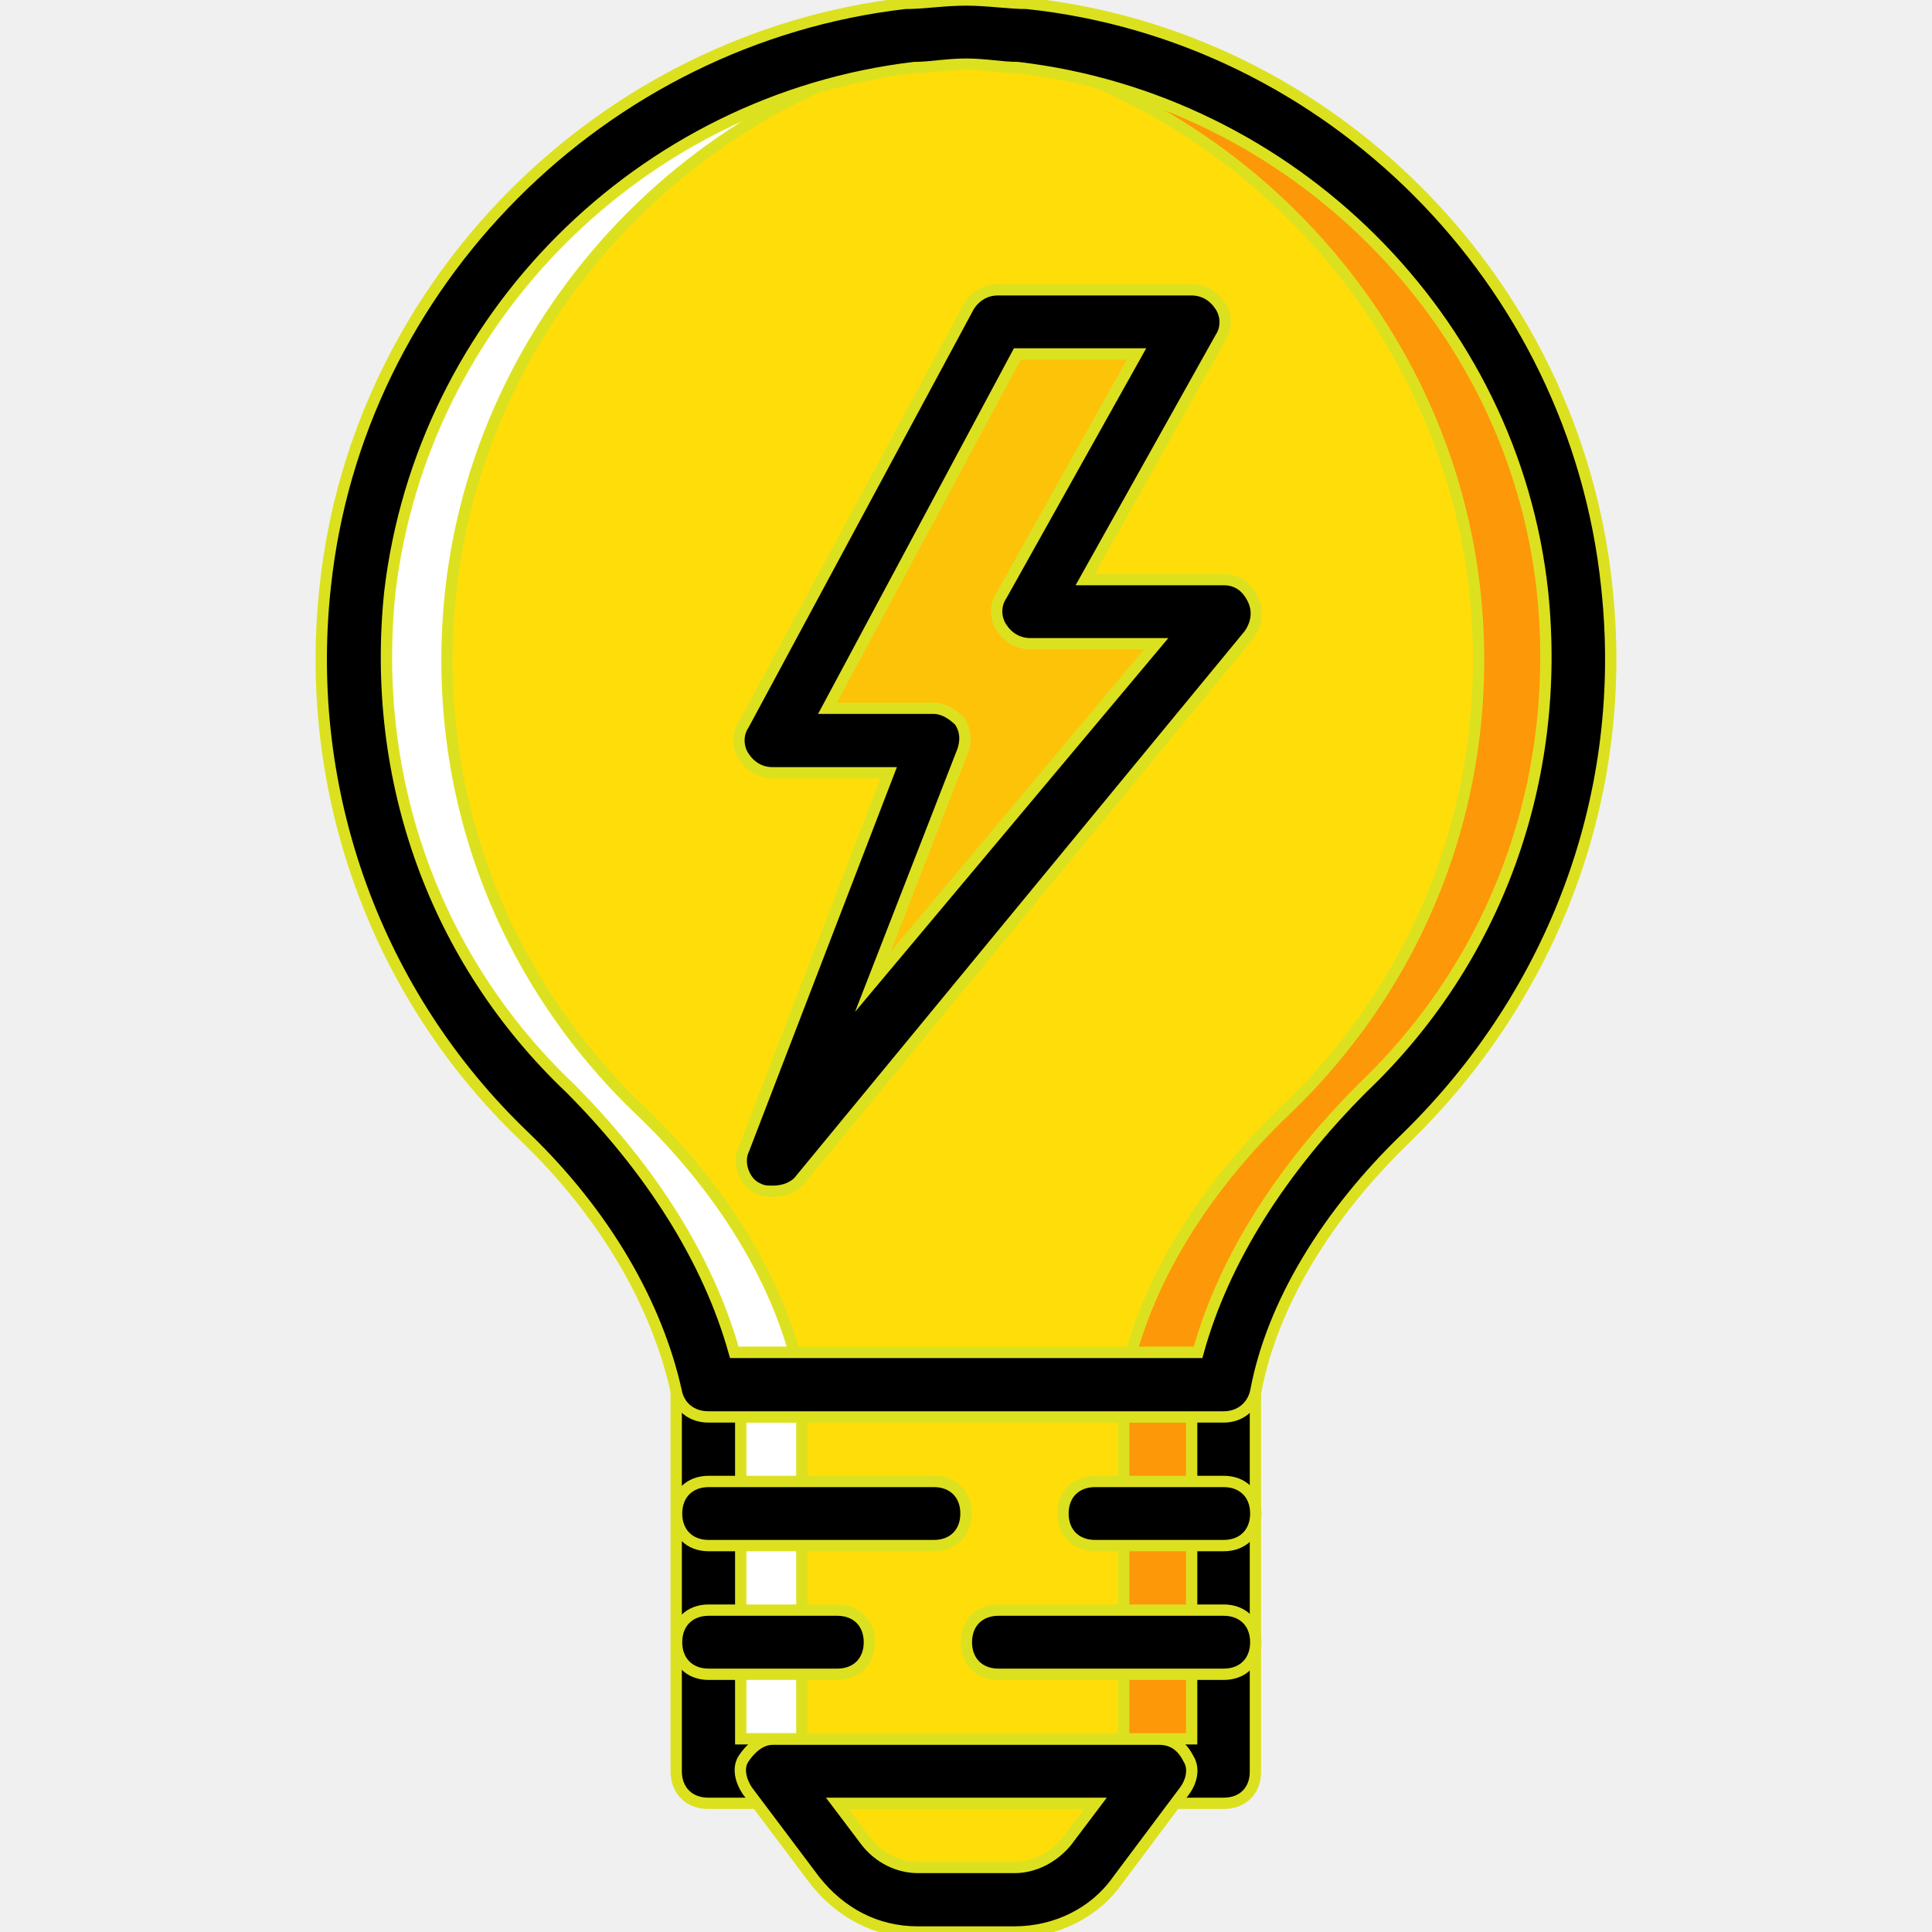
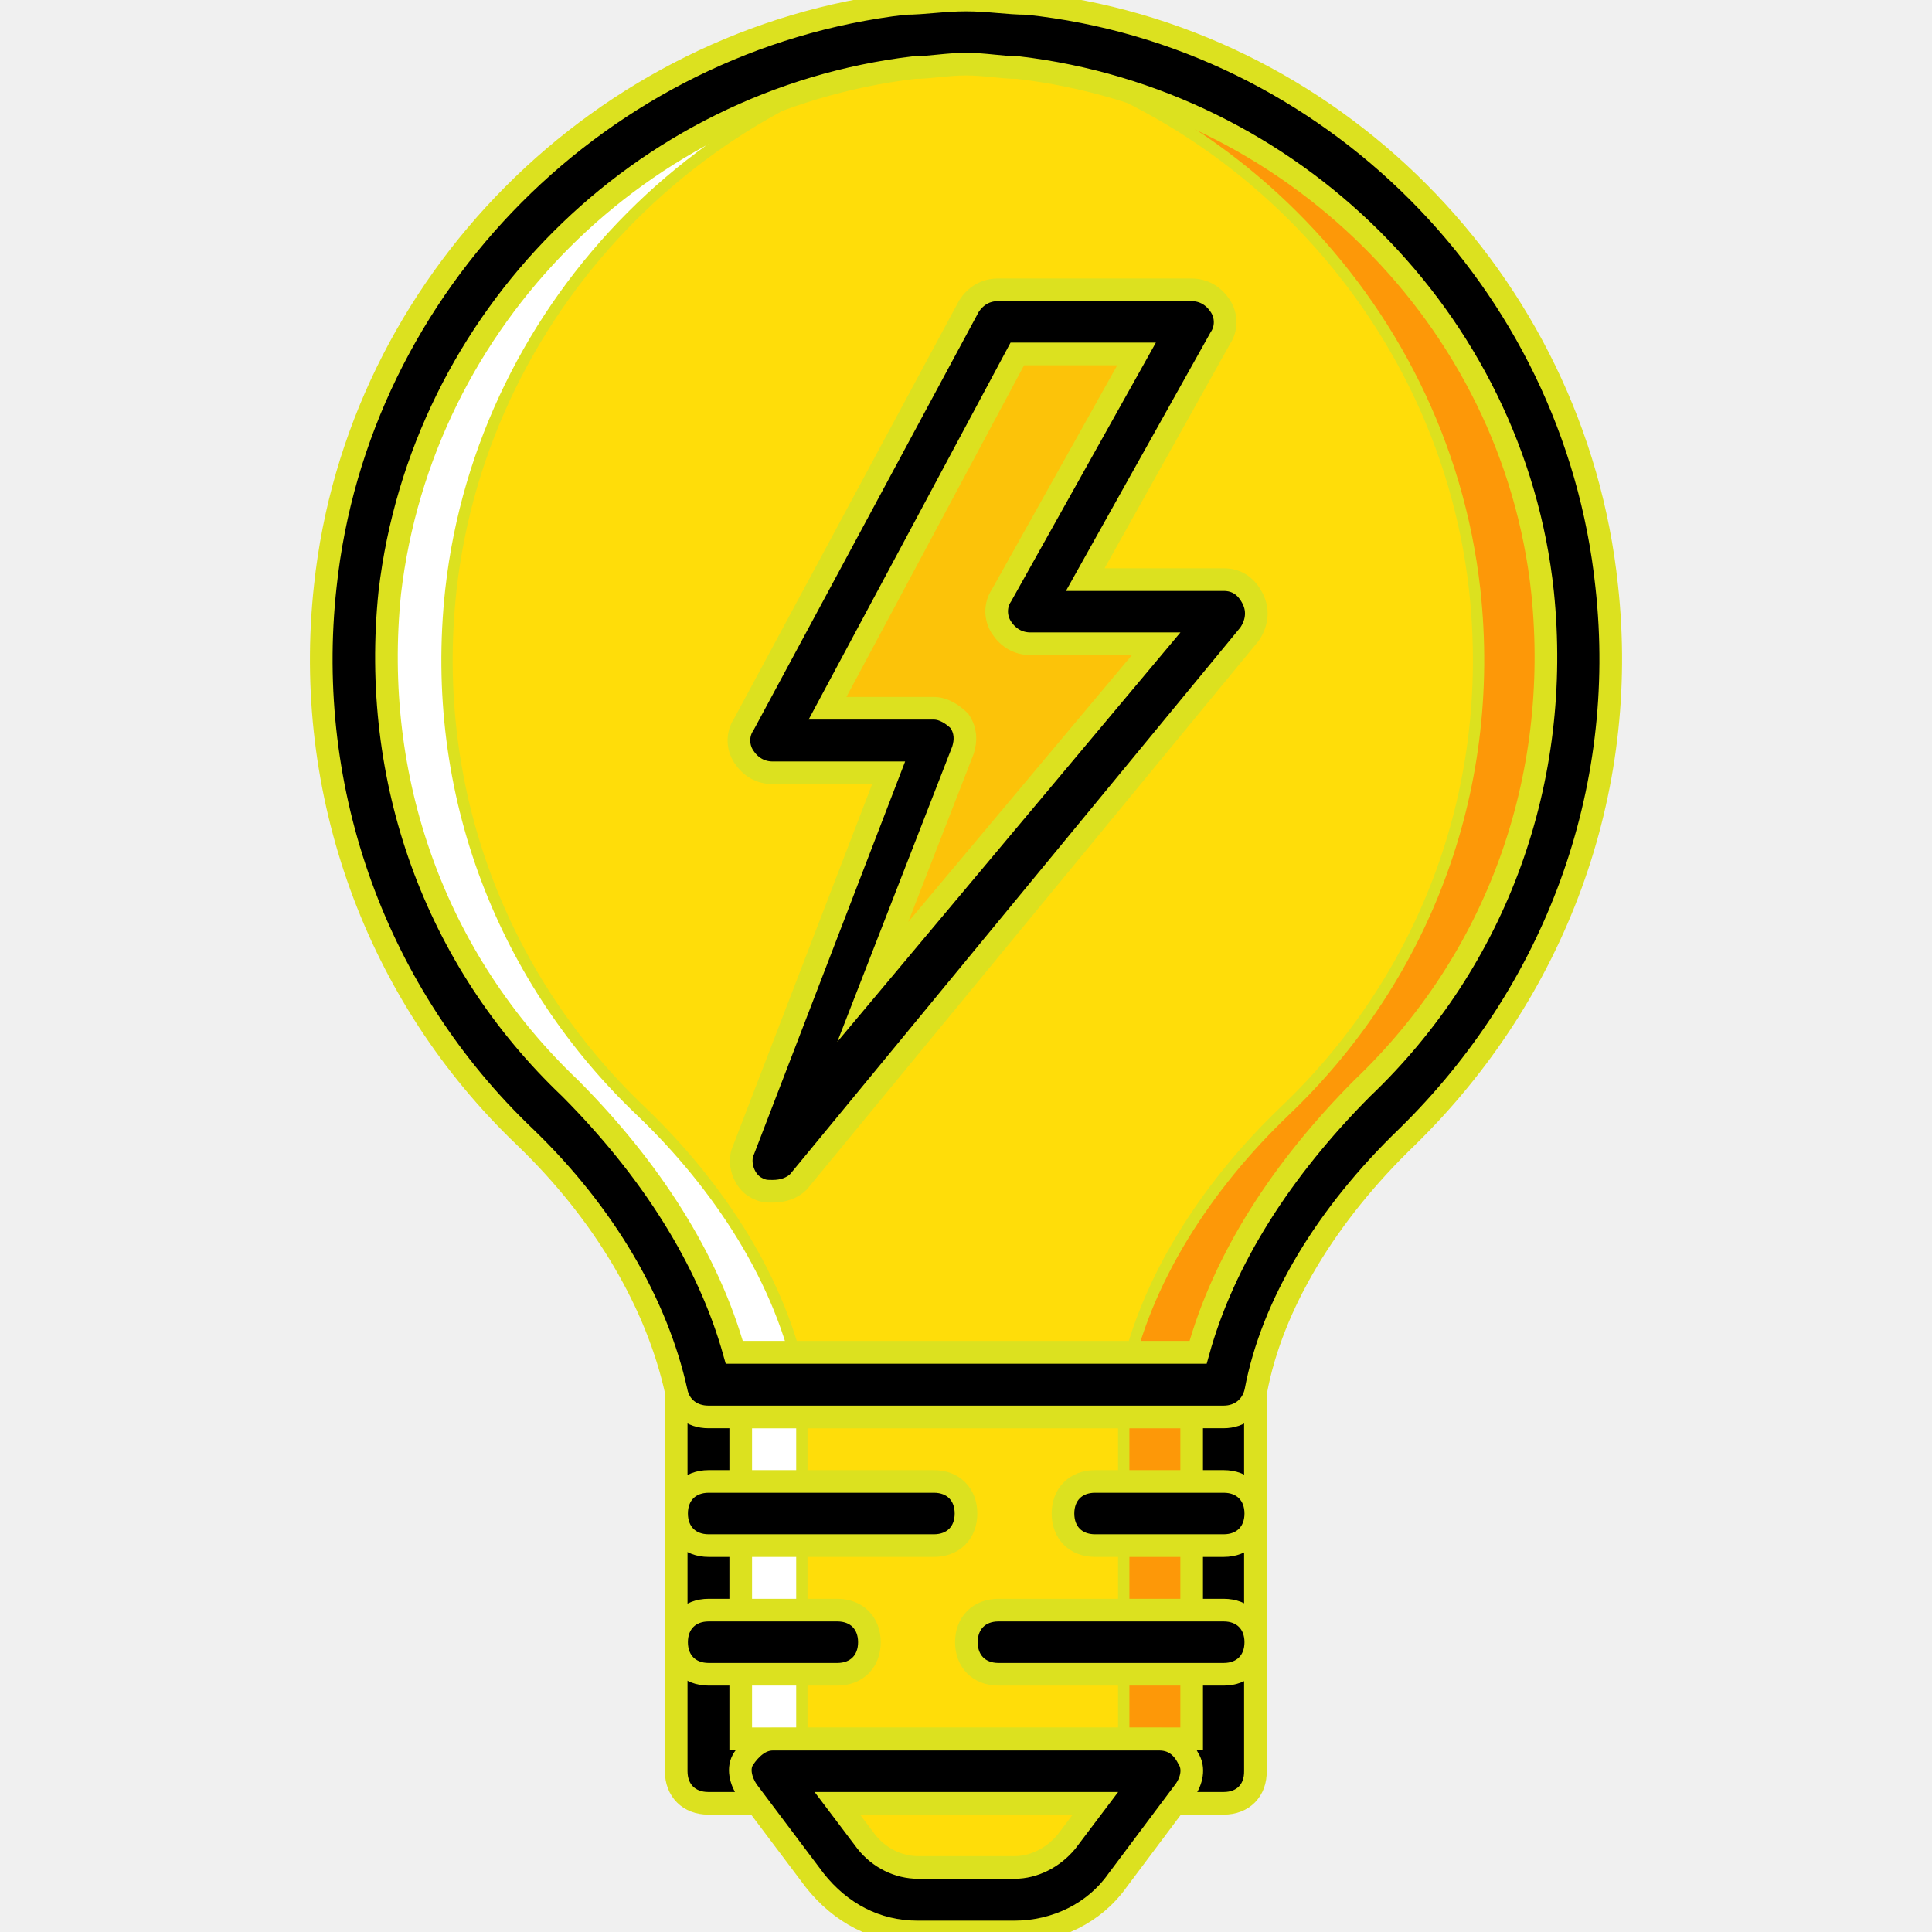
<svg xmlns="http://www.w3.org/2000/svg" version="1.1" id="Layer_1" x="0px" y="0px" viewBox="0 0 512 512" style="enable-background:new 0 0 512 512;" xml:space="preserve">
  <style type="text/css">
	.st0{fill:#FFDD09;stroke:#DCE11F;stroke-width:3;stroke-miterlimit:10;}
	.st1{fill:#FD9808;stroke:#DCE11F;stroke-width:3;stroke-miterlimit:10;}
	.st2{fill:#FFFFFF;stroke:#DCE11F;stroke-width:3;stroke-miterlimit:10;}
	.st3{fill:#FCC309;stroke:#DCE11F;stroke-width:3;stroke-miterlimit:10;}
- 	.st4{stroke:#DCE11F;stroke-width:3;stroke-miterlimit:10;}
+ 	.st4{stroke:#DCE11F;stroke-width:6;stroke-miterlimit:10;}
</style>
  <g transform="translate(0 1)">
    <path class="st0" d="M416.4,155.2c-8.5-76.8-70-138.2-146.8-146.8c-4.3,0-9.4-0.9-14.5-0.9c-5.1,0-9.4,0-14.5,0.9   c-76.8,8.5-138.2,70.8-146.8,146.8c-6,54.6,14.5,104.1,50.3,138.2c20.5,19.6,37.5,45.2,42.7,72.5h136.5   c5.1-27.3,22.2-52.9,42.7-72.5C401.9,259.3,422.4,209.8,416.4,155.2" />
    <path class="st1" d="M416.4,155.2c-8.5-76.8-70-138.2-146.8-146.8c-4.3-0.9-9.4-0.9-14.5-0.9c-4.3,0-8.5,0-12.8,0.9   c0.9,0,1.7,0,1.7,0c75.9,8.5,138.2,70,146.8,146.8c6,54.6-14.5,104.1-50.3,138.2c-20.5,19.6-37.5,45.2-42.7,72.5h25.6   c5.1-27.3,22.2-52.9,42.7-72.5C401.9,259.3,422.4,209.8,416.4,155.2" />
    <path class="st2" d="M93.9,155.2c8.5-76.8,70-138.2,146.8-146.8c5.1,0,9.4-0.9,14.5-0.9c4.3,0,8.5,0,12.8,0.9c-0.9,0-1.7,0-1.7,0   C189.4,16.9,128,79.2,119.5,155.2c-6,54.6,14.5,104.1,50.3,138.2c20.5,19.6,37.5,45.2,42.7,72.5h-25.6   c-5.1-27.3-22.2-52.9-42.7-72.5C108.4,259.3,87.9,209.8,93.9,155.2" />
    <path class="st0" d="M186.9,365.9v102.4h136.5v-68.3v-34.1H186.9z" />
    <path class="st1" d="M297.8,468.3h25.6V365.9h-25.6V468.3z" />
    <path class="st2" d="M186.9,468.3h25.6V365.9h-25.6V468.3z" />
    <path class="st0" d="M267.9,502.5h-25.6c-7.7,0-15.4-3.4-20.5-10.2l-17.9-23.9h102.4l-17.9,23.9   C283.3,499.1,275.6,502.5,267.9,502.5" />
    <path class="st3" d="M324.3,161.1h-51.2l42.7-76.8h-51.2l-59.7,110.9h42.7l-42.7,110.9L324.3,161.1z" />
    <path class="st4" d="M324.3,476.9H187.7c-5.1,0-8.5-3.4-8.5-8.5V365.9c0-5.1,3.4-8.5,8.5-8.5h136.5c5.1,0,8.5,3.4,8.5,8.5v102.4   C332.8,473.5,329.4,476.9,324.3,476.9z M196.3,459.8h119.5v-85.3H196.3V459.8z" />
    <path class="st4" d="M268.8,511h-25.6c-11.1,0-20.5-5.1-27.3-13.7L198,473.5c-1.7-2.6-2.6-6-0.9-8.5s4.3-5.1,7.7-5.1h102.4   c3.4,0,6,1.7,7.7,5.1c1.7,2.6,0.9,6-0.9,8.5l-17.9,23.9C290.1,505.9,279.9,511,268.8,511z M221.9,476.9l7.7,10.2   c3.4,4.3,8.5,6.8,13.7,6.8h25.6c5.1,0,10.2-2.6,13.7-6.8l7.7-10.2H221.9z" />
    <path class="st4" d="M247.5,408.6h-59.7c-5.1,0-8.5-3.4-8.5-8.5s3.4-8.5,8.5-8.5h59.7c5.1,0,8.5,3.4,8.5,8.5   S252.6,408.6,247.5,408.6z" />
    <path class="st4" d="M324.3,442.7h-59.7c-5.1,0-8.5-3.4-8.5-8.5s3.4-8.5,8.5-8.5h59.7c5.1,0,8.5,3.4,8.5,8.5   S329.4,442.7,324.3,442.7z" />
    <path class="st4" d="M324.3,408.6h-34.1c-5.1,0-8.5-3.4-8.5-8.5s3.4-8.5,8.5-8.5h34.1c5.1,0,8.5,3.4,8.5,8.5   S329.4,408.6,324.3,408.6z" />
    <path class="st4" d="M221.9,442.7h-34.1c-5.1,0-8.5-3.4-8.5-8.5s3.4-8.5,8.5-8.5h34.1c5.1,0,8.5,3.4,8.5,8.5   C230.4,439.3,227,442.7,221.9,442.7z" />
    <path class="st4" d="M204.8,314.7c-1.7,0-2.6,0-4.3-0.9c-3.4-1.7-5.1-6.8-3.4-10.2l38.4-99.8h-30.7c-3.4,0-6-1.7-7.7-4.3   s-1.7-6,0-8.5l59.7-110.9c1.7-2.6,4.3-4.3,7.7-4.3h51.2c3.4,0,6,1.7,7.7,4.3s1.7,6,0,8.5l-35.8,64h36.7c3.4,0,6,1.7,7.7,5.1   s0.9,6.8-0.9,9.4L211.6,312.2C209.9,313.9,207.4,314.7,204.8,314.7z M219.3,186.7h28.2c2.6,0,5.1,1.7,6.8,3.4   c1.7,2.6,1.7,5.1,0.9,7.7l-23.9,61.4l75.1-89.6h-33.3c-3.4,0-6-1.7-7.7-4.3s-1.7-6,0-8.5l35.8-64h-31.6L219.3,186.7z" />
    <path class="st4" d="M324.3,374.5H187.7c-4.3,0-7.7-2.6-8.5-6.8c-5.1-23-18.8-46.9-40.1-67.4c-39.3-37.5-58.9-91.3-52.9-145.9   C94.7,74.1,159.6,9.2,239.8-0.1C244.9-0.1,250-1,256-1c6,0,11.1,0.9,16.2,0.9c80.2,8.5,145.1,73.4,153.6,154.5l0,0   c6,54.6-13.7,107.5-52.9,145.9c-21.3,20.5-35.8,44.4-40.1,67.4C331.9,371.9,328.5,374.5,324.3,374.5z M194.6,357.4h122.9   c6.8-24.7,22.2-48.6,43.5-70c35.8-34.1,52.9-81.9,47.8-131.4l0,0c-7.7-72.5-66.6-130.6-139.1-139.1c-4.3,0-8.5-0.9-13.7-0.9   s-9.4,0.9-13.7,0.9C169.8,25.5,111.8,83.5,103.3,156c-5.1,49.5,11.9,97.3,47.8,131.4C172.4,308.8,187.7,332.7,194.6,357.4z" />
  </g>
</svg>
